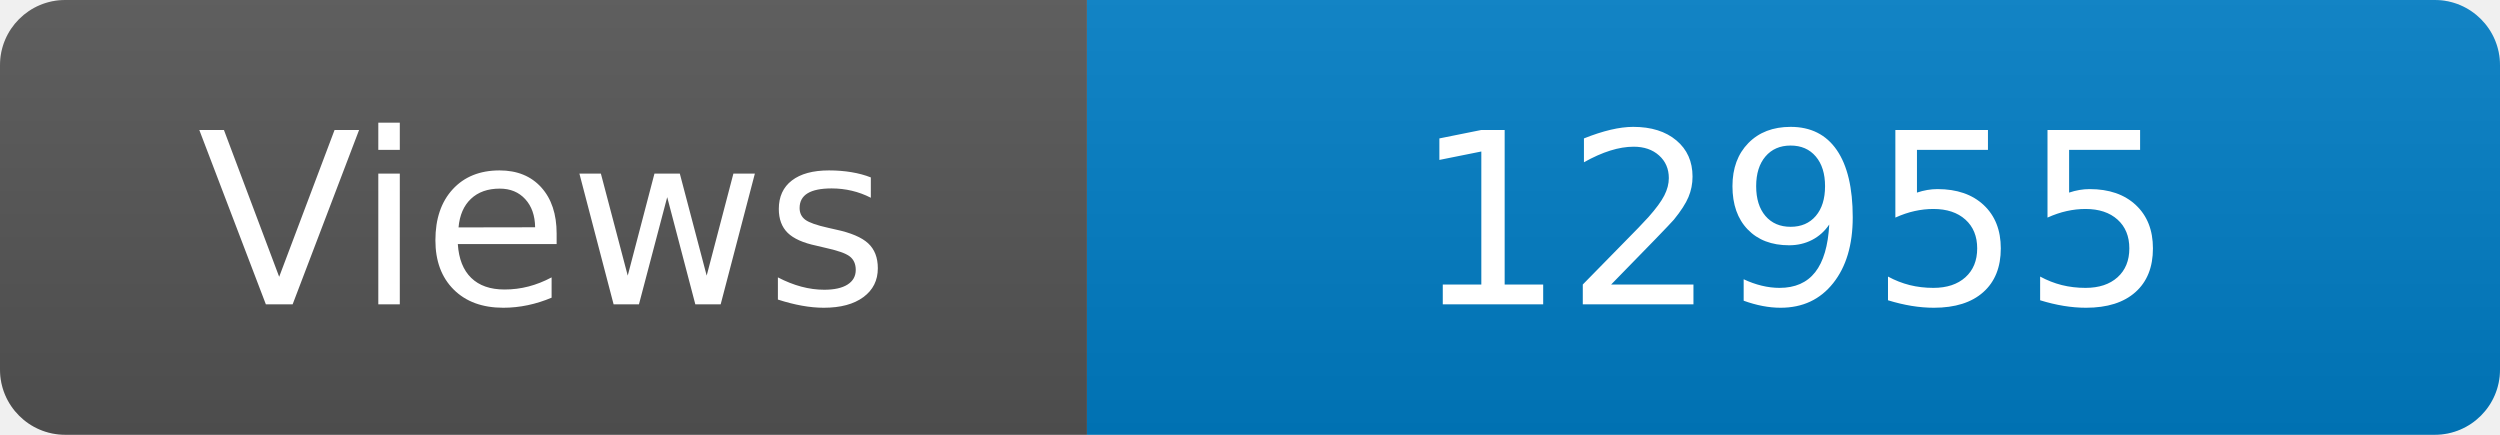
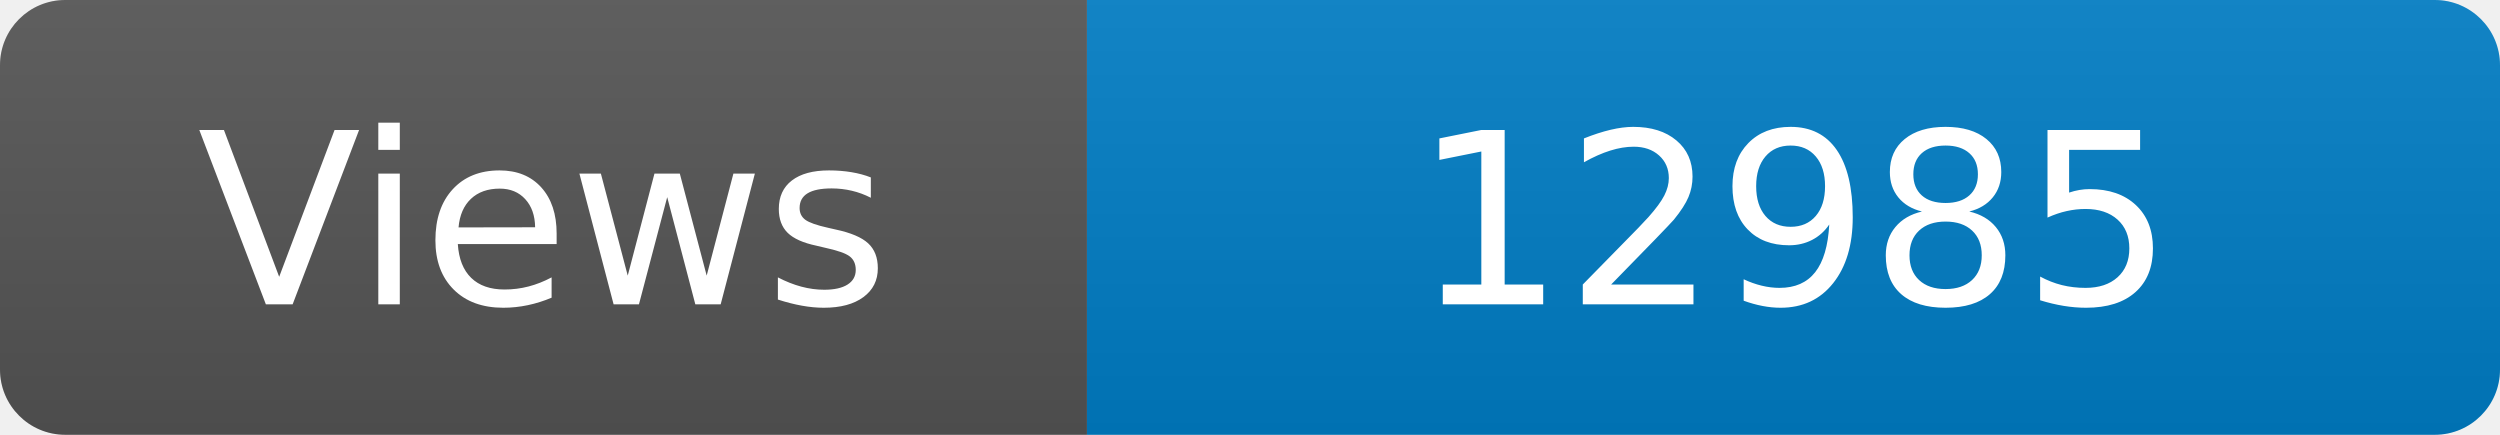
<svg xmlns="http://www.w3.org/2000/svg" width="115" height="20" role="img" aria-label="Maintained?: yes">
  <linearGradient id="s" x2="0" y2="100%">
    <stop offset="0" stop-color="#bbb" stop-opacity=".1" />
    <stop offset="1" stop-opacity=".1" />
  </linearGradient>
  <clipPath id="r">
    <rect width="115" height="20" rx="3" fill="#fff" />
  </clipPath>
  <g clip-path="url(#r)">
    <rect width="50" height="20" fill="#555" />
    <rect x="50" width="160" height="20" fill="#007ec6" />
    <rect width="115" height="20" fill="url(#s)" />
  </g>
  <g fill="#fff" text-anchor="middle" font-family="Verdana,Geneva,DejaVu Sans,sans-serif" font-size="110">
    <text x="250" y="140" transform="scale(.1)" fill="#fff">Views</text>
-     <text x="825" y="140" transform="scale(.1)" fill="#fff">12955</text>
+     <text x="825" y="140" transform="scale(.1)" fill="#fff">12985</text>
  </g>
</svg>
